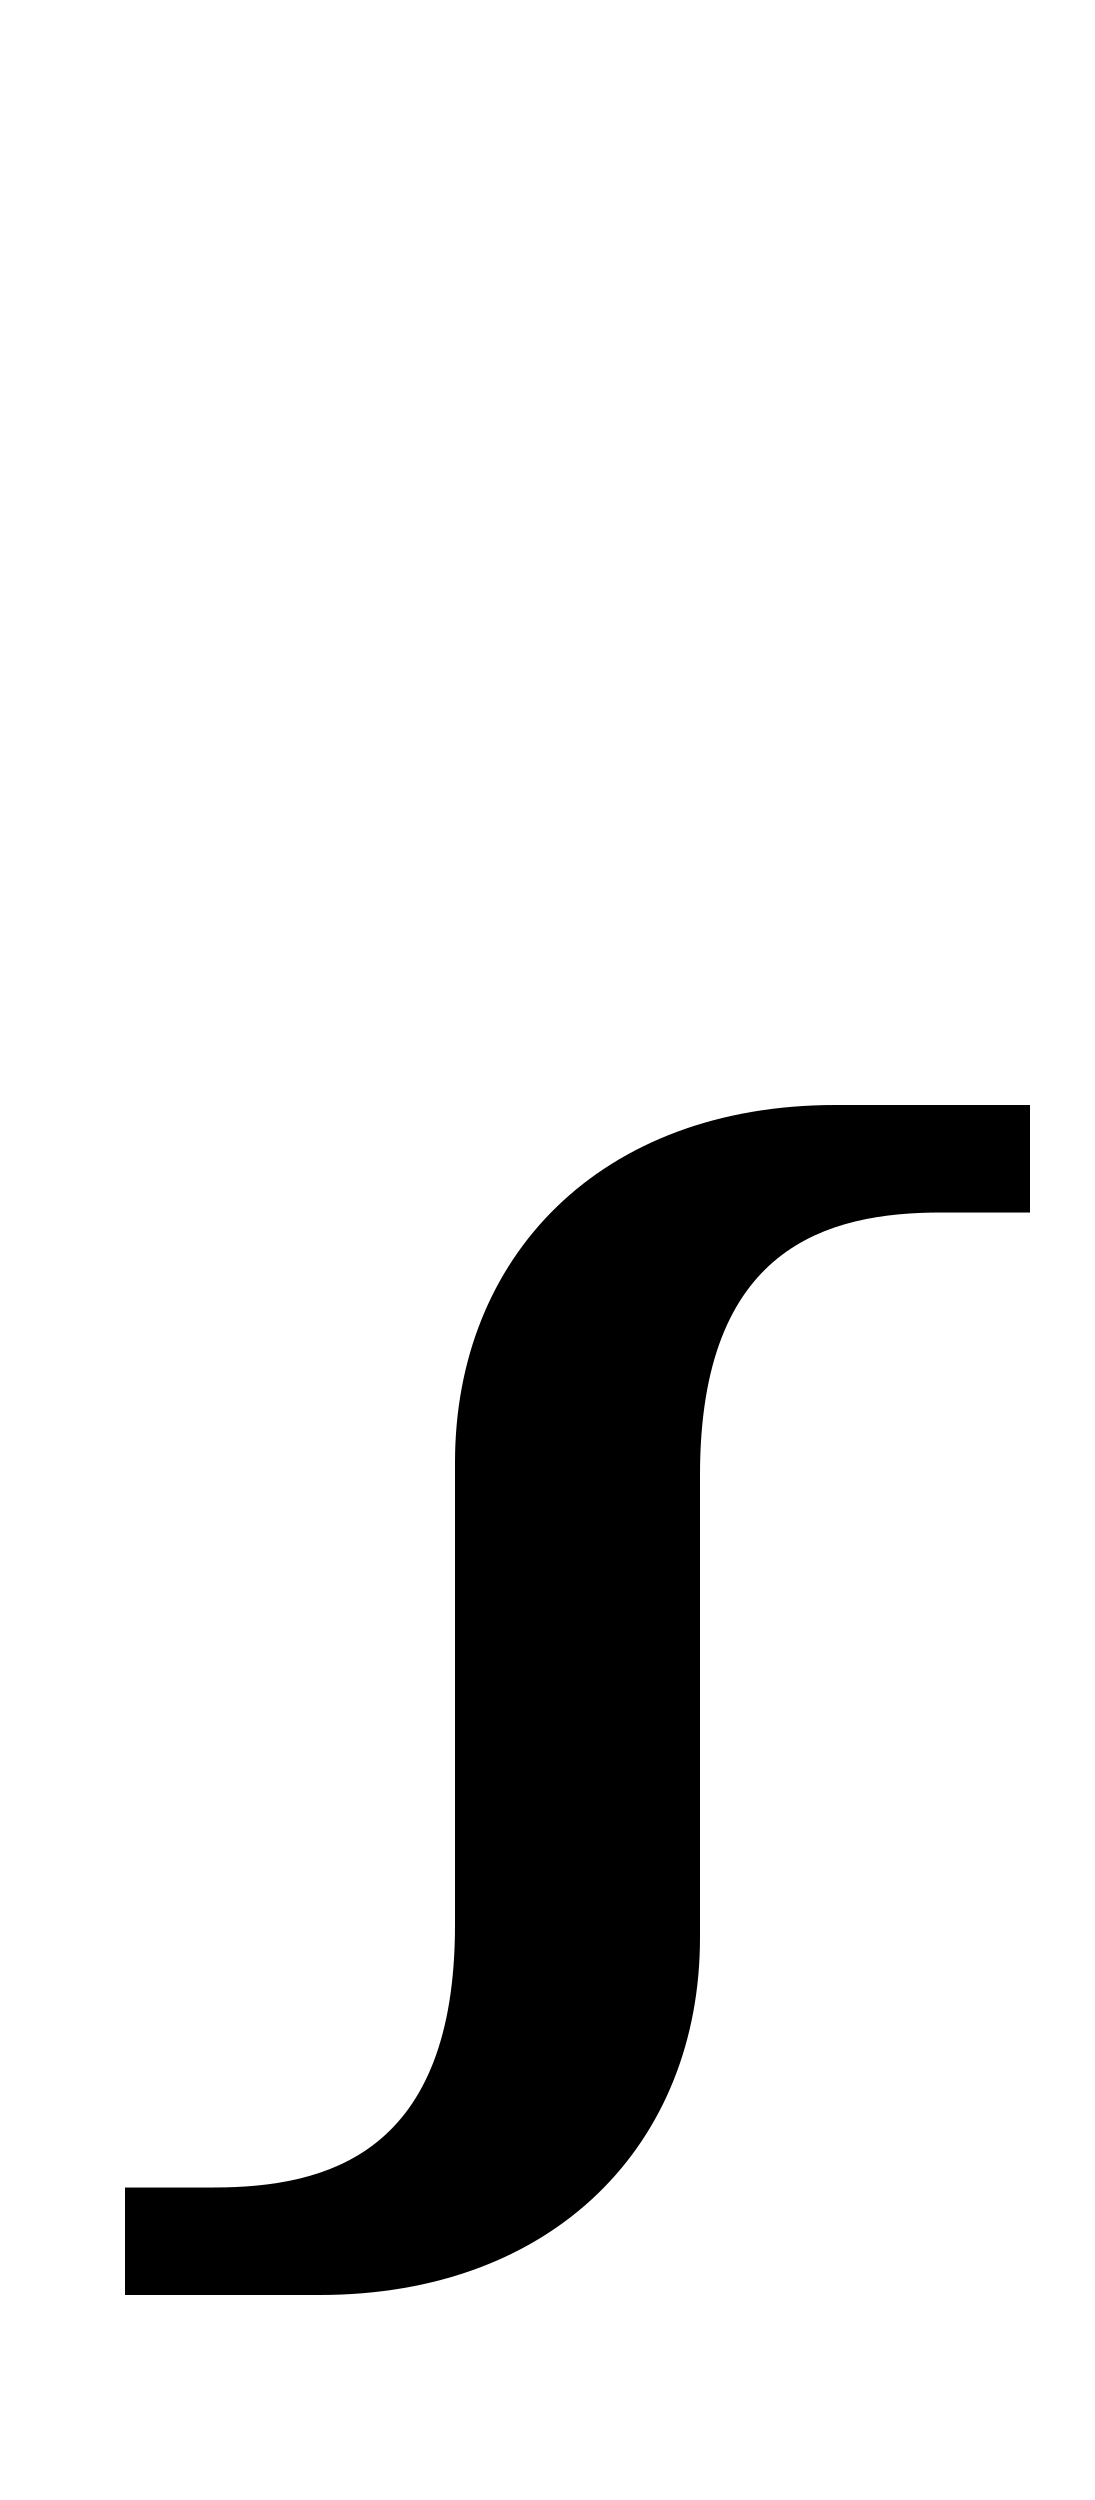
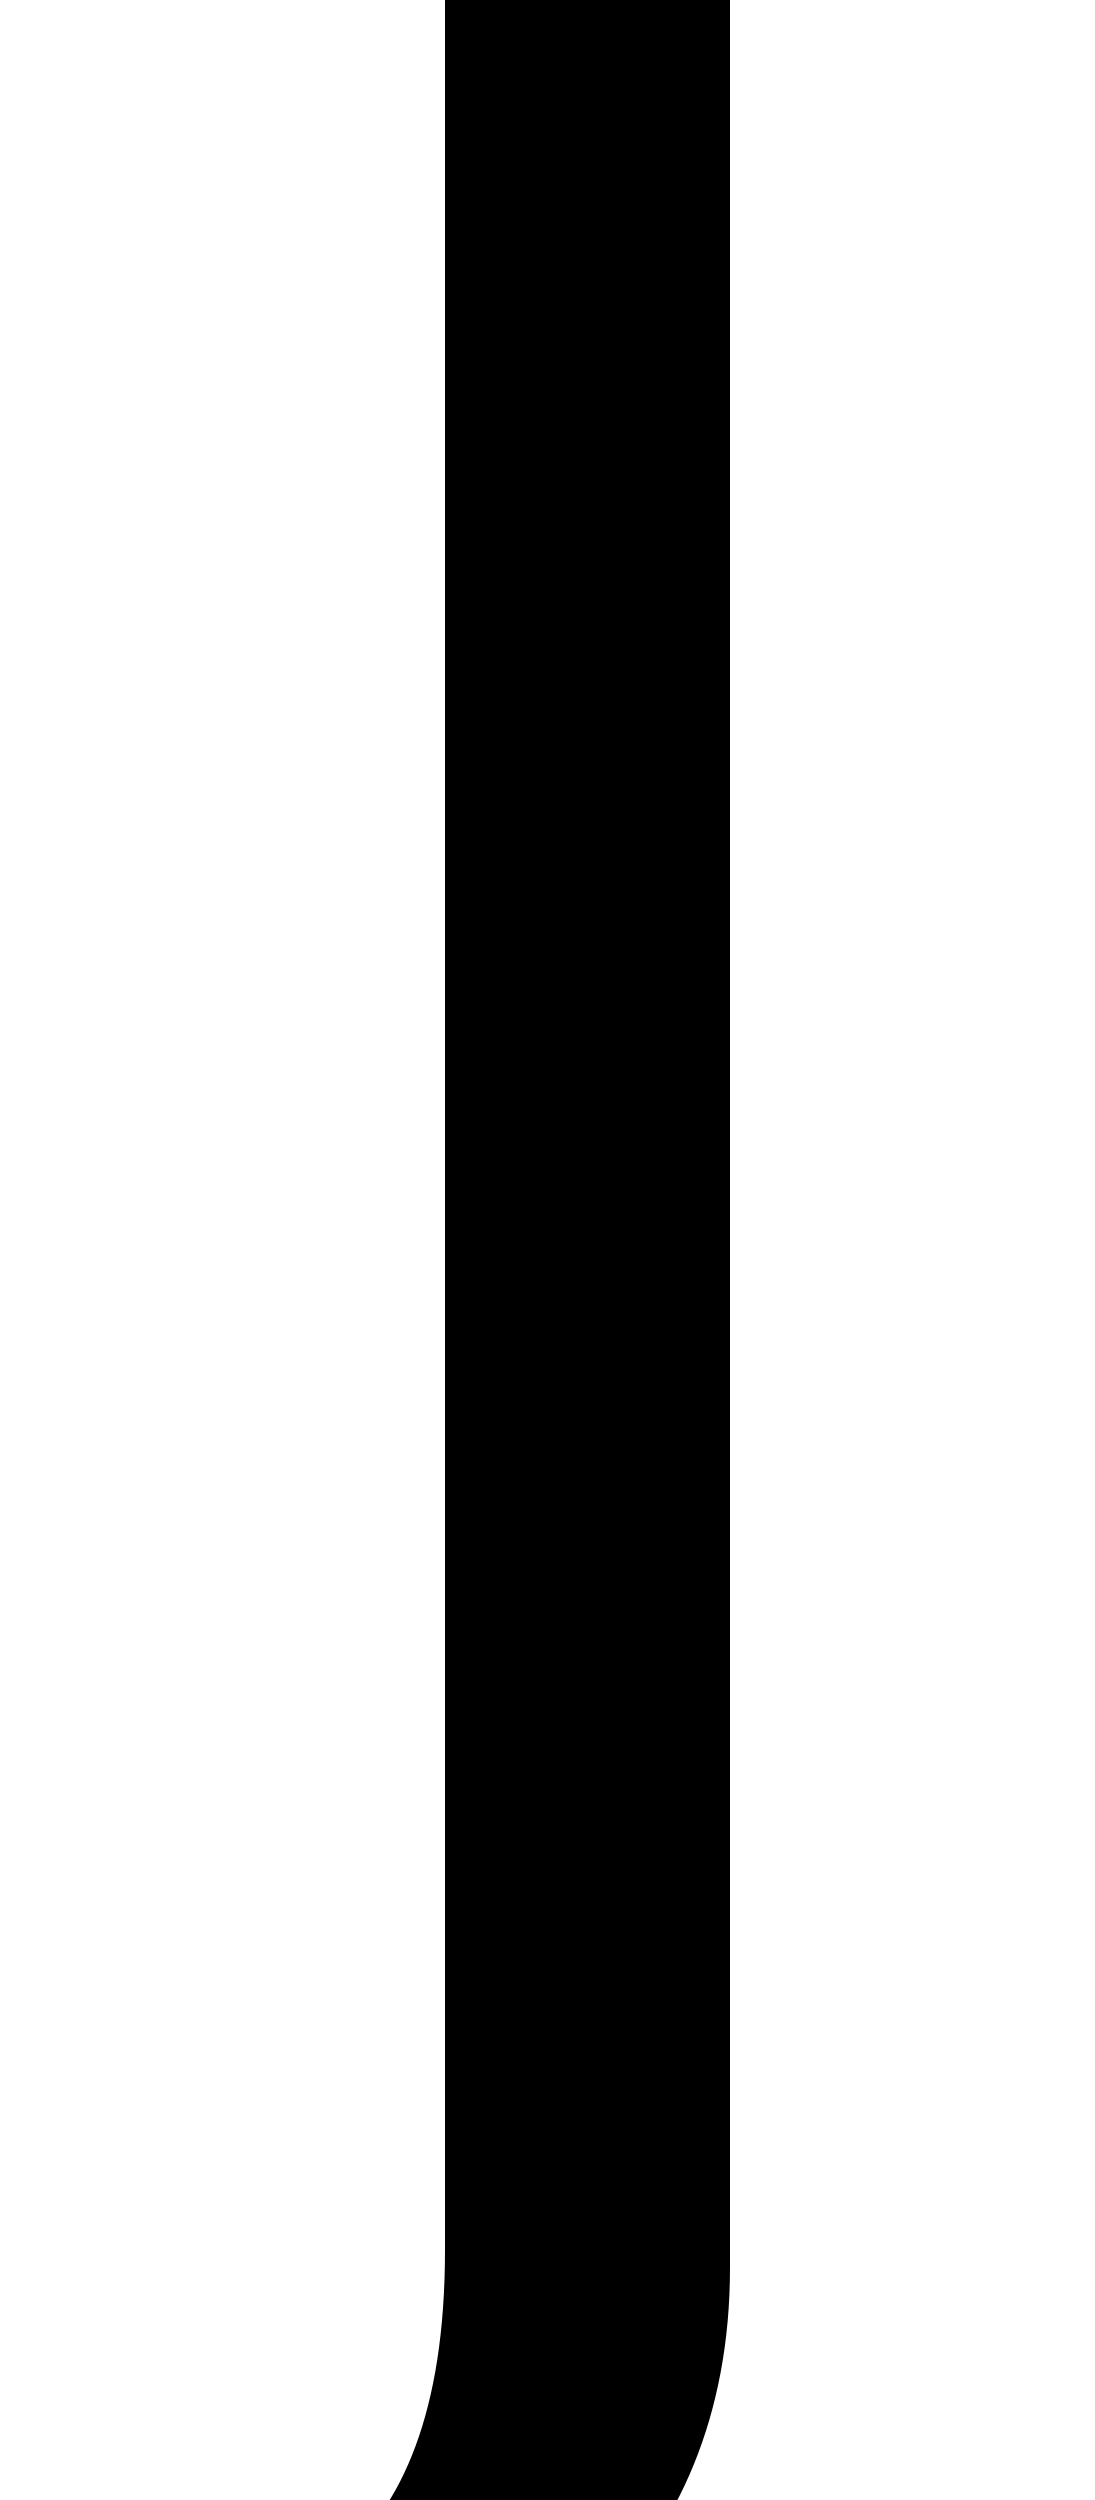
<svg xmlns="http://www.w3.org/2000/svg" version="1.1" viewBox="-10 0 438 1000" id="svg1">
  <defs id="defs1" />
-   <path id="path2" d="M 324.215,442 C 230.001,442 172,502.718 172,585 v 185 c 0,91.306 -50.778,105 -96.643,105 H 40 v 43 h 77.785 C 211.999,918 270,857.282 270,775 V 590 c 0,-91.306 50.778,-105 96.643,-105 H 402 v -43 z" />
+   <path id="path1" d="M 355.928,-269 C 249.999,-269 168,-200.688 168,-83.143 V 900 c 0,130.438 -69.242,150 -131.785,150 H -12 v 43 H 94.072 C 200.001,1093 282,1024.688 282,907.143 V -76 c 0,-130.438 69.242,-150 131.785,-150 H 462 v -43 z" />
</svg>
